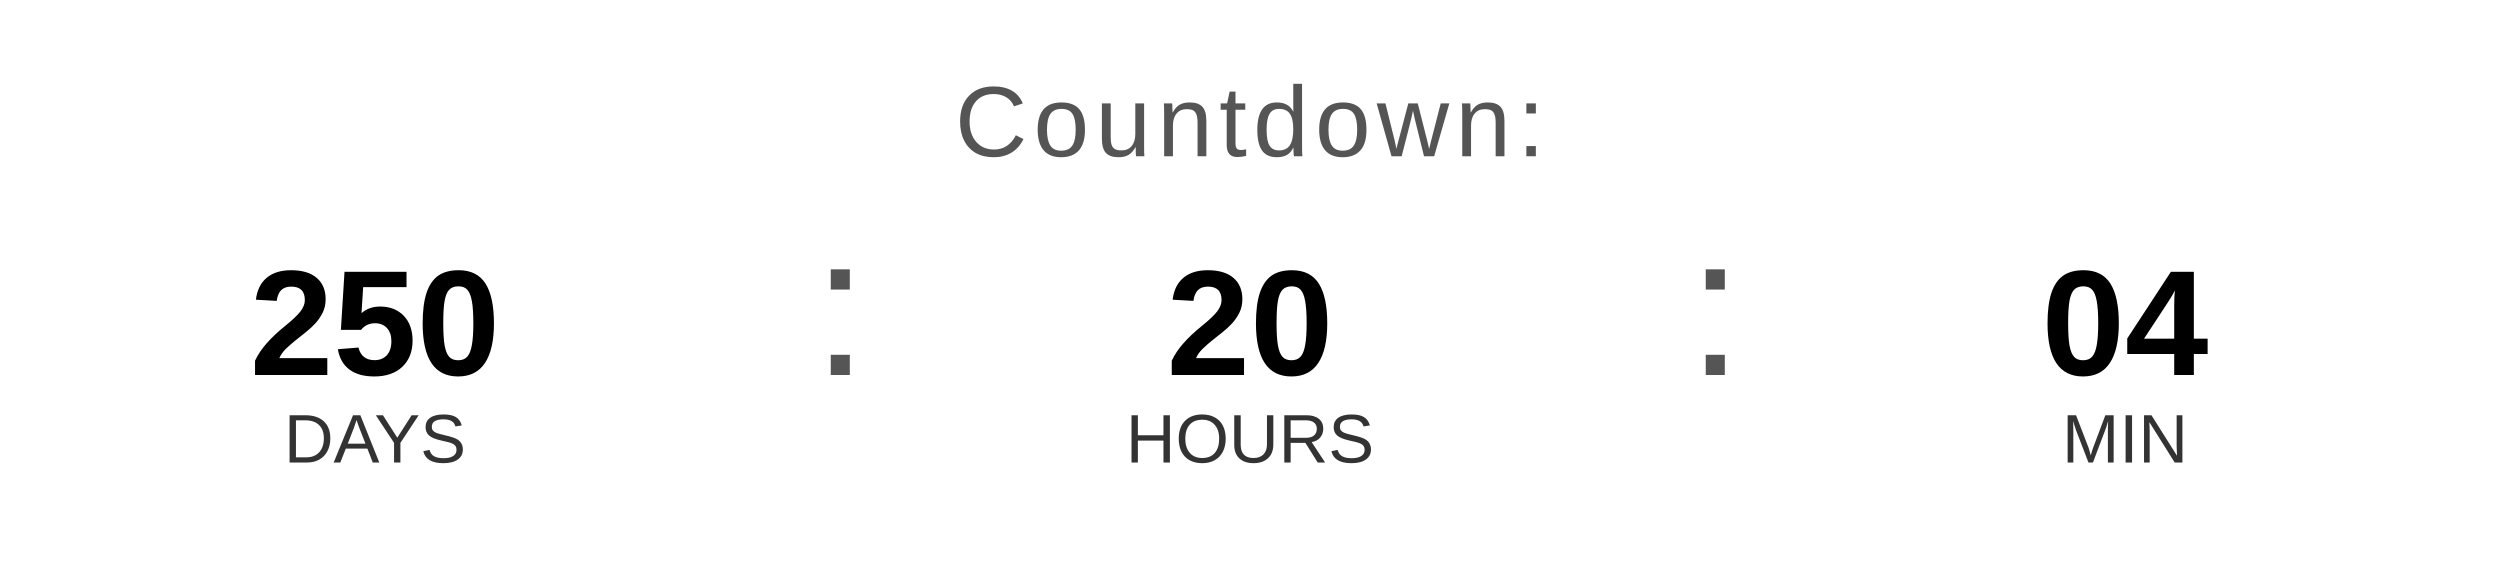
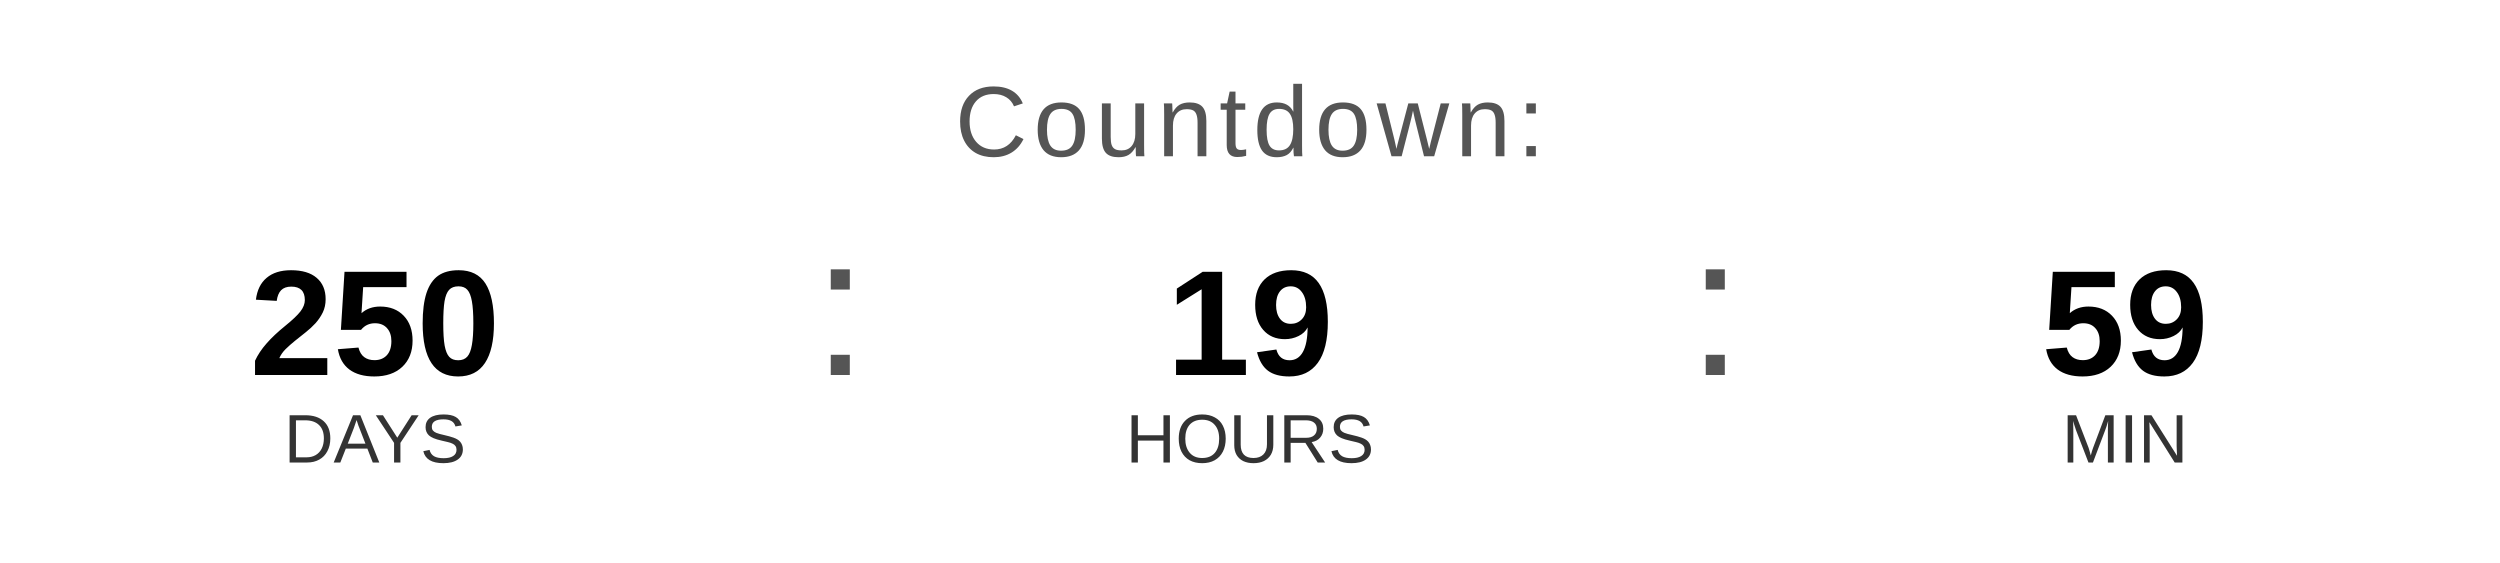
<svg xmlns="http://www.w3.org/2000/svg" width="400" height="90" viewBox="0 0 400 90">
  <text x="200" y="25" font-family="Arial, Helvetica, sans-serif" font-size="16" fill="#555555" text-anchor="middle" letter-spacing="1">
    Countdown:
  </text>
  <text x="60" y="60" font-family="Arial, Helvetica, sans-serif" font-size="24" font-weight="bold" fill="#000000" text-anchor="middle">250</text>
  <text x="60" y="74" font-family="Arial, Helvetica, sans-serif" font-size="11" fill="#333333" text-anchor="middle">DAYS</text>
  <text x="130" y="60" font-family="Arial, sans-serif" font-size="32" fill="#555555">:</text>
-   <text x="200" y="60" font-family="Arial, Helvetica, sans-serif" font-size="24" font-weight="bold" fill="#000000" text-anchor="middle">20</text>
+   <text x="200" y="60" font-family="Arial, Helvetica, sans-serif" font-size="24" font-weight="bold" fill="#000000" text-anchor="middle">19</text>
  <text x="200" y="74" font-family="Arial, Helvetica, sans-serif" font-size="11" fill="#333333" text-anchor="middle">HOURS</text>
  <text x="270" y="60" font-family="Arial, sans-serif" font-size="32" fill="#555555">:</text>
-   <text x="340" y="60" font-family="Arial, Helvetica, sans-serif" font-size="24" font-weight="bold" fill="#000000" text-anchor="middle">04</text>
+   <text x="340" y="60" font-family="Arial, Helvetica, sans-serif" font-size="24" font-weight="bold" fill="#000000" text-anchor="middle">59</text>
  <text x="340" y="74" font-family="Arial, Helvetica, sans-serif" font-size="11" fill="#333333" text-anchor="middle">MIN</text>
</svg>
